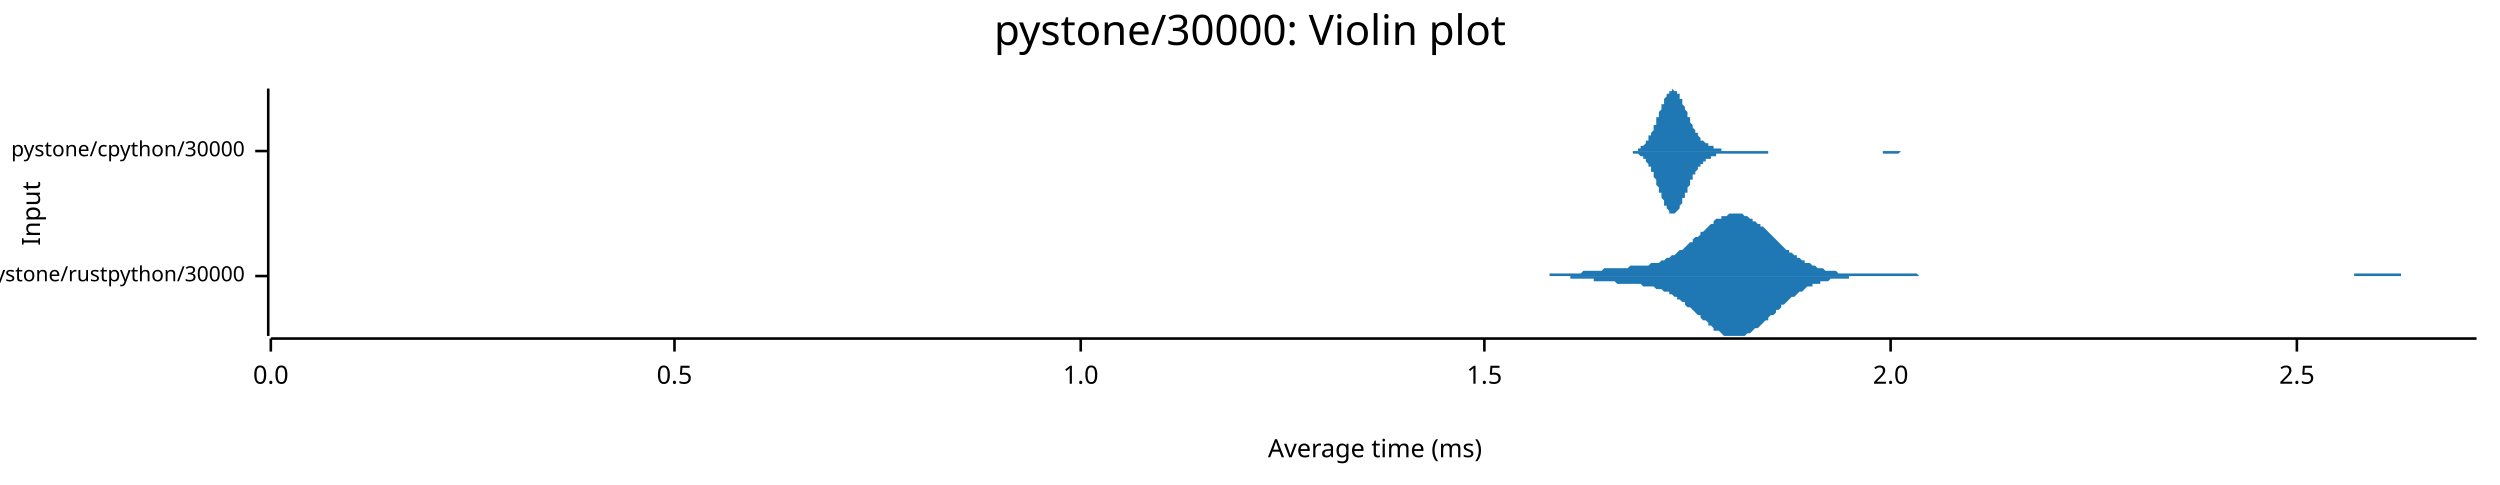
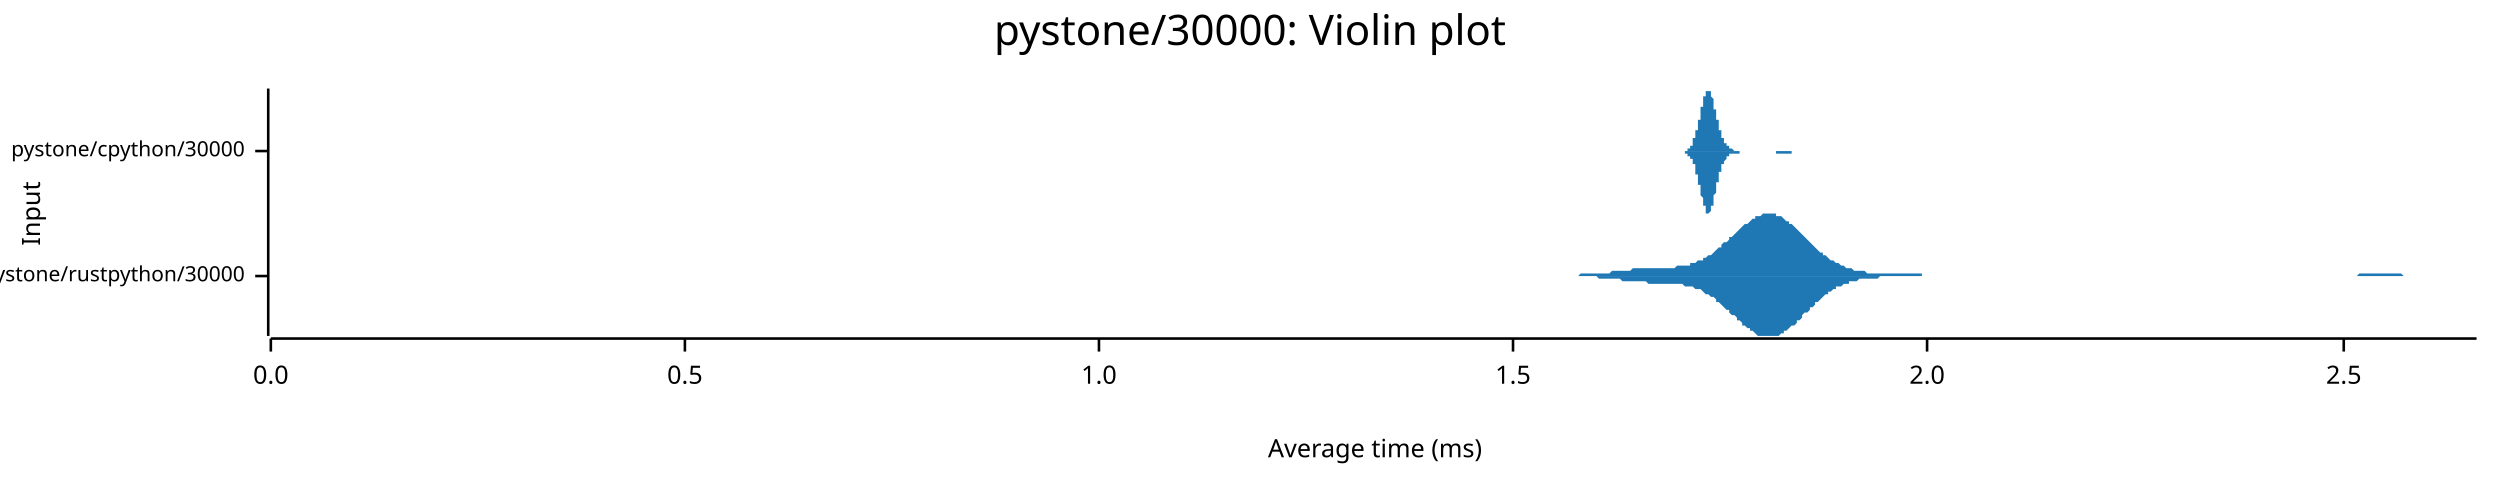
<svg xmlns="http://www.w3.org/2000/svg" width="960" height="186" viewBox="0 0 960 186">
  <text x="480" y="5" dy="0.76em" text-anchor="middle" font-family="sans-serif" font-size="16.129" opacity="1" fill="#000000">
pystone/30000: Violin plot
</text>
  <text x="8" y="82" dy="0.76em" text-anchor="middle" font-family="sans-serif" font-size="9.677" opacity="1" fill="#000000" transform="rotate(270, 8, 82)">
Input
</text>
  <text x="528" y="178" dy="-0.5ex" text-anchor="middle" font-family="sans-serif" font-size="9.677" opacity="1" fill="#000000">
Average time (ms)
</text>
  <polyline fill="none" opacity="1" stroke="#000000" stroke-width="1" points="103,34 103,129 " />
  <text x="94" y="106" dy="0.5ex" text-anchor="end" font-family="sans-serif" font-size="8.065" opacity="1" fill="#000000">
pystone/rustpython/30000
</text>
  <polyline fill="none" opacity="1" stroke="#000000" stroke-width="1" points="98,106 103,106 " />
  <text x="94" y="58" dy="0.5ex" text-anchor="end" font-family="sans-serif" font-size="8.065" opacity="1" fill="#000000">
pystone/cpython/30000
</text>
  <polyline fill="none" opacity="1" stroke="#000000" stroke-width="1" points="98,58 103,58 " />
  <polyline fill="none" opacity="1" stroke="#000000" stroke-width="1" points="104,130 951,130 " />
  <text x="104" y="140" dy="0.76em" text-anchor="middle" font-family="sans-serif" font-size="9.677" opacity="1" fill="#000000">
0.0
</text>
  <polyline fill="none" opacity="1" stroke="#000000" stroke-width="1" points="104,130 104,135 " />
-   <text x="259" y="140" dy="0.76em" text-anchor="middle" font-family="sans-serif" font-size="9.677" opacity="1" fill="#000000">
+   <text x="263" y="140" dy="0.76em" text-anchor="middle" font-family="sans-serif" font-size="9.677" opacity="1" fill="#000000">
0.5
</text>
-   <polyline fill="none" opacity="1" stroke="#000000" stroke-width="1" points="259,130 259,135 " />
-   <text x="415" y="140" dy="0.76em" text-anchor="middle" font-family="sans-serif" font-size="9.677" opacity="1" fill="#000000">
+   <polyline fill="none" opacity="1" stroke="#000000" stroke-width="1" points="263,130 263,135 " />
+   <text x="422" y="140" dy="0.76em" text-anchor="middle" font-family="sans-serif" font-size="9.677" opacity="1" fill="#000000">
1.0
</text>
-   <polyline fill="none" opacity="1" stroke="#000000" stroke-width="1" points="415,130 415,135 " />
-   <text x="570" y="140" dy="0.76em" text-anchor="middle" font-family="sans-serif" font-size="9.677" opacity="1" fill="#000000">
+   <polyline fill="none" opacity="1" stroke="#000000" stroke-width="1" points="422,130 422,135 " />
+   <text x="581" y="140" dy="0.76em" text-anchor="middle" font-family="sans-serif" font-size="9.677" opacity="1" fill="#000000">
1.5
</text>
-   <polyline fill="none" opacity="1" stroke="#000000" stroke-width="1" points="570,130 570,135 " />
-   <text x="726" y="140" dy="0.76em" text-anchor="middle" font-family="sans-serif" font-size="9.677" opacity="1" fill="#000000">
+   <polyline fill="none" opacity="1" stroke="#000000" stroke-width="1" points="581,130 581,135 " />
+   <text x="740" y="140" dy="0.76em" text-anchor="middle" font-family="sans-serif" font-size="9.677" opacity="1" fill="#000000">
2.0
</text>
-   <polyline fill="none" opacity="1" stroke="#000000" stroke-width="1" points="726,130 726,135 " />
-   <text x="882" y="140" dy="0.76em" text-anchor="middle" font-family="sans-serif" font-size="9.677" opacity="1" fill="#000000">
+   <polyline fill="none" opacity="1" stroke="#000000" stroke-width="1" points="740,130 740,135 " />
+   <text x="900" y="140" dy="0.76em" text-anchor="middle" font-family="sans-serif" font-size="9.677" opacity="1" fill="#000000">
2.5
</text>
-   <polyline fill="none" opacity="1" stroke="#000000" stroke-width="1" points="882,130 882,135 " />
-   <polygon opacity="1" fill="#1F78B4" points="580,106 580,106 581,106 582,106 583,106 583,106 584,106 585,106 586,106 586,106 587,106 588,106 589,106 589,106 590,106 591,106 592,106 592,106 593,106 594,106 595,106 595,105 596,105 597,105 598,105 598,105 599,105 600,105 601,105 601,105 602,105 603,105 603,105 604,105 605,105 606,105 606,105 607,105 608,104 609,104 609,104 610,104 611,104 612,104 612,104 613,104 614,104 615,104 615,104 616,103 617,103 618,103 618,103 619,103 620,103 621,103 621,103 622,103 623,103 624,103 624,103 625,103 626,102 627,102 627,102 628,102 629,102 629,102 630,102 631,102 632,102 632,102 633,102 634,101 635,101 635,101 636,101 637,101 638,100 638,100 639,100 640,99 641,99 641,99 642,98 643,98 644,97 644,97 645,96 646,96 647,95 647,95 648,94 649,93 650,93 650,92 651,91 652,91 653,90 653,89 654,89 655,88 656,87 656,87 657,86 658,86 658,85 659,84 660,84 661,84 661,83 662,83 663,83 664,82 664,82 665,82 666,82 667,82 667,82 668,82 669,82 670,83 670,83 671,83 672,84 673,84 673,85 674,85 675,86 676,86 676,87 677,87 678,88 679,89 679,89 680,90 681,91 682,92 682,92 683,93 684,94 684,94 685,95 686,96 687,96 687,97 688,97 689,98 690,98 690,99 691,99 692,100 693,100 693,101 694,101 695,101 696,102 696,102 697,102 698,103 699,103 699,103 700,103 701,104 702,104 702,104 703,104 704,104 705,104 705,104 706,105 707,105 708,105 708,105 709,105 710,105 710,105 711,105 712,105 713,105 713,105 714,105 715,105 716,105 716,105 717,105 718,105 719,105 719,105 720,105 721,105 722,105 722,105 723,105 724,105 725,105 725,105 726,105 727,105 728,105 728,105 729,105 730,105 731,105 731,105 732,105 733,105 734,105 734,105 735,105 736,105 736,105 737,106 738,106 739,106 739,106 740,106 741,106 742,106 742,106 743,106 744,106 745,106 745,106 746,106 747,106 748,106 748,106 749,106 750,106 751,106 751,106 752,106 753,106 754,106 754,106 755,106 756,106 757,106 757,106 758,106 759,106 760,106 760,106 761,106 762,106 763,106 763,106 764,106 765,106 765,106 766,106 767,106 768,106 768,106 769,106 770,106 771,106 771,106 772,106 773,106 774,106 774,106 775,106 776,106 777,106 777,106 778,106 779,106 780,106 780,106 781,106 782,106 783,106 783,106 784,106 785,106 786,106 786,106 787,106 788,106 789,106 789,106 790,106 791,106 791,106 792,106 793,106 794,106 794,106 795,106 796,106 797,106 797,106 798,106 799,106 800,106 800,106 801,106 802,106 803,106 803,106 804,106 805,106 806,106 806,106 807,106 808,106 809,106 809,106 810,106 811,106 812,106 812,106 813,106 814,106 815,106 815,106 816,106 817,106 817,106 818,106 819,106 820,106 820,106 821,106 822,106 823,106 823,106 824,106 825,106 826,106 826,106 827,106 828,106 829,106 829,106 830,106 831,106 832,106 832,106 833,106 834,106 835,106 835,106 836,106 837,106 838,106 838,106 839,106 840,106 841,106 841,106 842,106 843,106 844,106 844,106 845,106 846,106 846,106 847,106 848,106 849,106 849,106 850,106 851,106 852,106 852,106 853,106 854,106 855,106 855,106 856,106 857,106 858,106 858,106 859,106 860,106 861,106 861,106 862,106 863,106 864,106 864,106 865,106 866,106 867,106 867,106 868,106 869,106 870,106 870,106 871,106 872,106 872,106 873,106 874,106 875,106 875,106 876,106 877,106 878,106 878,106 879,106 880,106 881,106 881,106 882,106 883,106 884,106 884,106 885,106 886,106 887,106 887,106 888,106 889,106 890,106 890,106 891,106 892,106 893,106 893,106 894,106 895,106 896,106 896,106 897,106 898,106 898,106 899,106 900,106 901,106 901,106 902,106 903,106 904,106 904,105 905,105 906,105 907,105 907,105 908,105 909,105 910,105 910,105 911,105 912,105 913,105 913,105 914,105 915,105 916,105 916,105 917,105 918,105 919,105 919,105 920,105 921,105 922,105 922,106 923,106 924,106 924,106 925,106 926,106 927,106 927,106 928,106 929,106 930,106 930,106 931,106 932,106 933,106 933,106 934,106 935,106 936,106 936,106 937,106 938,106 939,106 939,106 940,106 941,106 942,106 942,106 943,106 944,106 945,106 945,106 946,106 947,106 948,106 948,106 949,106 950,106 951,106 951,106 580,106 " />
-   <polygon opacity="1" fill="#1F78B4" points="580,106 580,106 581,106 582,106 583,106 583,106 584,106 585,106 586,106 586,106 587,106 588,106 589,106 589,106 590,106 591,106 592,106 592,106 593,106 594,106 595,106 595,106 596,106 597,106 598,106 598,106 599,106 600,106 601,106 601,106 602,106 603,106 603,107 604,107 605,107 606,107 606,107 607,107 608,107 609,107 609,107 610,107 611,107 612,107 612,108 613,108 614,108 615,108 615,108 616,108 617,108 618,108 618,108 619,108 620,108 621,109 621,109 622,109 623,109 624,109 624,109 625,109 626,109 627,109 627,109 628,109 629,109 629,109 630,109 631,110 632,110 632,110 633,110 634,110 635,110 635,110 636,111 637,111 638,111 638,111 639,112 640,112 641,112 641,113 642,113 643,114 644,114 644,115 645,115 646,116 647,116 647,117 648,118 649,118 650,119 650,119 651,120 652,121 653,121 653,122 654,123 655,123 656,124 656,125 657,125 658,126 658,127 659,127 660,127 661,128 661,128 662,129 663,129 664,129 664,129 665,129 666,129 667,129 667,129 668,129 669,129 670,129 670,129 671,128 672,128 673,127 673,127 674,126 675,126 676,125 676,125 677,124 678,123 679,123 679,122 680,121 681,121 682,120 682,119 683,119 684,118 684,117 685,117 686,116 687,115 687,115 688,114 689,114 690,113 690,113 691,112 692,112 693,111 693,111 694,110 695,110 696,110 696,109 697,109 698,109 699,109 699,108 700,108 701,108 702,108 702,108 703,107 704,107 705,107 705,107 706,107 707,107 708,107 708,107 709,107 710,107 710,106 711,106 712,106 713,106 713,106 714,106 715,106 716,106 716,106 717,106 718,106 719,106 719,106 720,106 721,106 722,106 722,106 723,106 724,106 725,106 725,106 726,106 727,106 728,106 728,106 729,106 730,106 731,106 731,106 732,106 733,106 734,106 734,106 735,106 736,106 736,106 737,106 738,106 739,106 739,106 740,106 741,106 742,106 742,106 743,106 744,106 745,106 745,106 746,106 747,106 748,106 748,106 749,106 750,106 751,106 751,106 752,106 753,106 754,106 754,106 755,106 756,106 757,106 757,106 758,106 759,106 760,106 760,106 761,106 762,106 763,106 763,106 764,106 765,106 765,106 766,106 767,106 768,106 768,106 769,106 770,106 771,106 771,106 772,106 773,106 774,106 774,106 775,106 776,106 777,106 777,106 778,106 779,106 780,106 780,106 781,106 782,106 783,106 783,106 784,106 785,106 786,106 786,106 787,106 788,106 789,106 789,106 790,106 791,106 791,106 792,106 793,106 794,106 794,106 795,106 796,106 797,106 797,106 798,106 799,106 800,106 800,106 801,106 802,106 803,106 803,106 804,106 805,106 806,106 806,106 807,106 808,106 809,106 809,106 810,106 811,106 812,106 812,106 813,106 814,106 815,106 815,106 816,106 817,106 817,106 818,106 819,106 820,106 820,106 821,106 822,106 823,106 823,106 824,106 825,106 826,106 826,106 827,106 828,106 829,106 829,106 830,106 831,106 832,106 832,106 833,106 834,106 835,106 835,106 836,106 837,106 838,106 838,106 839,106 840,106 841,106 841,106 842,106 843,106 844,106 844,106 845,106 846,106 846,106 847,106 848,106 849,106 849,106 850,106 851,106 852,106 852,106 853,106 854,106 855,106 855,106 856,106 857,106 858,106 858,106 859,106 860,106 861,106 861,106 862,106 863,106 864,106 864,106 865,106 866,106 867,106 867,106 868,106 869,106 870,106 870,106 871,106 872,106 872,106 873,106 874,106 875,106 875,106 876,106 877,106 878,106 878,106 879,106 880,106 881,106 881,106 882,106 883,106 884,106 884,106 885,106 886,106 887,106 887,106 888,106 889,106 890,106 890,106 891,106 892,106 893,106 893,106 894,106 895,106 896,106 896,106 897,106 898,106 898,106 899,106 900,106 901,106 901,106 902,106 903,106 904,106 904,106 905,106 906,106 907,106 907,106 908,106 909,106 910,106 910,106 911,106 912,106 913,106 913,106 914,106 915,106 916,106 916,106 917,106 918,106 919,106 919,106 920,106 921,106 922,106 922,106 923,106 924,106 924,106 925,106 926,106 927,106 927,106 928,106 929,106 930,106 930,106 931,106 932,106 933,106 933,106 934,106 935,106 936,106 936,106 937,106 938,106 939,106 939,106 940,106 941,106 942,106 942,106 943,106 944,106 945,106 945,106 946,106 947,106 948,106 948,106 949,106 950,106 951,106 951,106 580,106 " />
-   <polygon opacity="1" fill="#1F78B4" points="623,58 623,58 624,58 624,58 624,58 624,58 625,58 625,58 625,58 625,58 626,58 626,58 626,58 626,58 626,58 627,58 627,58 627,58 627,58 628,58 628,58 628,58 628,58 629,58 629,57 629,57 629,57 629,57 630,57 630,57 630,57 630,56 631,56 631,56 631,56 631,56 632,55 632,55 632,55 632,54 632,54 633,54 633,53 633,53 633,52 634,52 634,52 634,51 634,51 635,50 635,50 635,49 635,48 636,48 636,47 636,47 636,46 636,45 637,45 637,44 637,43 637,43 638,42 638,42 638,41 638,40 639,40 639,39 639,39 639,38 639,38 640,37 640,37 640,36 640,36 641,36 641,35 641,35 641,35 642,35 642,35 642,35 642,35 642,34 643,35 643,35 643,35 643,35 644,35 644,35 644,36 644,36 645,36 645,37 645,37 645,38 646,38 646,39 646,39 646,40 646,40 647,41 647,41 647,42 647,42 648,43 648,44 648,44 648,45 649,45 649,46 649,46 649,47 649,47 650,48 650,48 650,49 650,49 651,50 651,50 651,50 651,51 652,51 652,52 652,52 652,52 652,52 653,53 653,53 653,53 653,54 654,54 654,54 654,54 654,54 655,55 655,55 655,55 655,55 656,55 656,55 656,56 656,56 656,56 657,56 657,56 657,56 657,56 658,56 658,57 658,57 658,57 659,57 659,57 659,57 659,57 659,57 660,57 660,57 660,57 660,57 661,57 661,58 661,58 661,58 662,58 662,58 662,58 662,58 662,58 663,58 663,58 663,58 663,58 664,58 664,58 664,58 664,58 665,58 665,58 665,58 665,58 666,58 666,58 666,58 666,58 666,58 667,58 667,58 667,58 667,58 668,58 668,58 668,58 668,58 669,58 669,58 669,58 669,58 669,58 670,58 670,58 670,58 670,58 671,58 671,58 671,58 671,58 672,58 672,58 672,58 672,58 672,58 673,58 673,58 673,58 673,58 674,58 674,58 674,58 674,58 675,58 675,58 675,58 675,58 676,58 676,58 676,58 676,58 676,58 677,58 677,58 677,58 677,58 678,58 678,58 678,58 678,58 679,58 679,58 679,58 679,58 679,58 680,58 680,58 680,58 680,58 681,58 681,58 681,58 681,58 682,58 682,58 682,58 682,58 682,58 683,58 683,58 683,58 683,58 684,58 684,58 684,58 684,58 685,58 685,58 685,58 685,58 686,58 686,58 686,58 686,58 686,58 687,58 687,58 687,58 687,58 688,58 688,58 688,58 688,58 689,58 689,58 689,58 689,58 689,58 690,58 690,58 690,58 690,58 691,58 691,58 691,58 691,58 692,58 692,58 692,58 692,58 692,58 693,58 693,58 693,58 693,58 694,58 694,58 694,58 694,58 695,58 695,58 695,58 695,58 696,58 696,58 696,58 696,58 696,58 697,58 697,58 697,58 697,58 698,58 698,58 698,58 698,58 699,58 699,58 699,58 699,58 699,58 700,58 700,58 700,58 700,58 701,58 701,58 701,58 701,58 702,58 702,58 702,58 702,58 702,58 703,58 703,58 703,58 703,58 704,58 704,58 704,58 704,58 705,58 705,58 705,58 705,58 706,58 706,58 706,58 706,58 706,58 707,58 707,58 707,58 707,58 708,58 708,58 708,58 708,58 709,58 709,58 709,58 709,58 709,58 710,58 710,58 710,58 710,58 711,58 711,58 711,58 711,58 712,58 712,58 712,58 712,58 712,58 713,58 713,58 713,58 713,58 714,58 714,58 714,58 714,58 715,58 715,58 715,58 715,58 716,58 716,58 716,58 716,58 716,58 717,58 717,58 717,58 717,58 718,58 718,58 718,58 718,58 719,58 719,58 719,58 719,58 719,58 720,58 720,58 720,58 720,58 721,58 721,58 721,58 721,58 722,58 722,58 722,58 722,58 722,58 723,58 723,58 723,58 723,58 724,58 724,58 724,58 724,58 725,58 725,58 725,58 725,58 726,58 726,58 726,58 726,58 726,58 727,58 727,58 727,58 727,58 728,58 728,58 728,58 728,58 729,58 729,58 729,58 729,58 729,58 730,58 730,58 730,58 730,58 731,58 731,58 731,58 731,58 732,58 732,58 732,58 732,58 732,58 733,58 733,58 733,58 733,58 734,58 734,58 734,58 734,58 735,58 735,58 735,58 735,58 736,58 736,58 736,58 736,58 736,58 737,58 737,58 737,58 737,58 738,58 738,58 738,58 738,58 739,58 739,58 739,58 739,58 739,58 623,58 " />
-   <polygon opacity="1" fill="#1F78B4" points="623,58 623,58 624,58 624,58 624,58 624,58 625,58 625,58 625,58 625,58 626,58 626,58 626,58 626,58 626,58 627,58 627,59 627,59 627,59 628,59 628,59 628,59 628,59 629,59 629,59 629,59 629,59 629,59 630,60 630,60 630,60 630,60 631,60 631,60 631,61 631,61 632,61 632,61 632,62 632,62 632,62 633,63 633,63 633,64 633,64 634,64 634,65 634,65 634,66 635,66 635,67 635,68 635,68 636,69 636,69 636,70 636,71 636,71 637,72 637,72 637,73 637,74 638,74 638,75 638,75 638,76 639,77 639,77 639,78 639,78 639,79 640,79 640,80 640,80 640,80 641,81 641,81 641,81 641,82 642,82 642,82 642,82 642,82 642,82 643,82 643,82 643,82 643,82 644,81 644,81 644,81 644,81 645,80 645,80 645,79 645,79 646,78 646,78 646,77 646,77 646,76 647,76 647,75 647,75 647,74 648,74 648,73 648,72 648,72 649,71 649,71 649,70 649,70 649,69 650,69 650,68 650,68 650,67 651,67 651,66 651,66 651,66 652,65 652,65 652,65 652,64 652,64 653,64 653,63 653,63 653,63 654,63 654,63 654,62 654,62 655,62 655,62 655,62 655,61 656,61 656,61 656,61 656,61 656,61 657,61 657,60 657,60 657,60 658,60 658,60 658,60 658,60 659,60 659,60 659,59 659,59 659,59 660,59 660,59 660,59 660,59 661,59 661,59 661,59 661,59 662,59 662,59 662,59 662,59 662,59 663,59 663,59 663,59 663,59 664,59 664,59 664,59 664,59 665,59 665,59 665,59 665,59 666,59 666,59 666,59 666,59 666,59 667,59 667,59 667,59 667,59 668,59 668,59 668,59 668,59 669,59 669,59 669,59 669,59 669,59 670,59 670,59 670,59 670,59 671,59 671,59 671,59 671,59 672,59 672,59 672,59 672,59 672,59 673,59 673,59 673,59 673,59 674,59 674,59 674,59 674,59 675,59 675,59 675,59 675,59 676,59 676,59 676,59 676,59 676,59 677,59 677,59 677,59 677,59 678,59 678,59 678,59 678,59 679,59 679,59 679,59 679,58 679,58 680,58 680,58 680,58 680,58 681,58 681,58 681,58 681,58 682,58 682,58 682,58 682,58 682,58 683,58 683,58 683,58 683,58 684,58 684,58 684,58 684,58 685,58 685,58 685,58 685,58 686,58 686,58 686,58 686,58 686,58 687,58 687,58 687,58 687,58 688,58 688,58 688,58 688,58 689,58 689,58 689,58 689,58 689,58 690,58 690,58 690,58 690,58 691,58 691,58 691,58 691,58 692,58 692,58 692,58 692,58 692,58 693,58 693,58 693,58 693,58 694,58 694,58 694,58 694,58 695,58 695,58 695,58 695,58 696,58 696,58 696,58 696,58 696,58 697,58 697,58 697,58 697,58 698,58 698,58 698,58 698,58 699,58 699,58 699,58 699,58 699,58 700,58 700,58 700,58 700,58 701,58 701,58 701,58 701,58 702,58 702,58 702,58 702,58 702,58 703,58 703,58 703,58 703,58 704,58 704,58 704,58 704,58 705,58 705,58 705,58 705,58 706,58 706,58 706,58 706,58 706,58 707,58 707,58 707,58 707,58 708,58 708,58 708,58 708,58 709,58 709,58 709,58 709,58 709,58 710,58 710,58 710,58 710,58 711,58 711,58 711,58 711,58 712,58 712,58 712,58 712,58 712,58 713,58 713,58 713,58 713,58 714,58 714,58 714,58 714,58 715,58 715,58 715,58 715,58 716,58 716,58 716,58 716,58 716,58 717,58 717,58 717,58 717,58 718,58 718,58 718,58 718,58 719,58 719,58 719,58 719,58 719,58 720,58 720,58 720,58 720,58 721,58 721,58 721,58 721,58 722,58 722,58 722,58 722,58 722,58 723,58 723,58 723,58 723,59 724,59 724,59 724,59 724,59 725,59 725,59 725,59 725,59 726,59 726,59 726,59 726,59 726,59 727,59 727,59 727,59 727,59 728,59 728,59 728,59 728,59 729,59 729,59 729,59 729,59 729,59 730,58 730,58 730,58 730,58 731,58 731,58 731,58 731,58 732,58 732,58 732,58 732,58 732,58 733,58 733,58 733,58 733,58 734,58 734,58 734,58 734,58 735,58 735,58 735,58 735,58 736,58 736,58 736,58 736,58 736,58 737,58 737,58 737,58 737,58 738,58 738,58 738,58 738,58 739,58 739,58 739,58 739,58 739,58 623,58 " />
+   <polyline fill="none" opacity="1" stroke="#000000" stroke-width="1" points="900,130 900,135 " />
+   <polygon opacity="1" fill="#1F78B4" points="592,106 592,106 593,106 594,106 595,106 595,106 596,106 597,106 598,106 598,106 599,106 600,106 600,106 601,106 602,106 603,106 603,106 604,106 605,106 605,106 606,106 607,105 608,105 608,105 609,105 610,105 610,105 611,105 612,105 613,105 613,105 614,105 615,105 615,105 616,105 617,105 618,105 618,105 619,104 620,104 621,104 621,104 622,104 623,104 623,104 624,104 625,104 626,104 626,104 627,103 628,103 628,103 629,103 630,103 631,103 631,103 632,103 633,103 633,103 634,103 635,103 636,103 636,103 637,103 638,103 638,103 639,103 640,103 641,103 641,103 642,103 643,103 644,102 644,102 645,102 646,102 646,102 647,102 648,102 649,102 649,101 650,101 651,101 651,101 652,100 653,100 654,100 654,99 655,99 656,98 656,98 657,98 658,97 659,96 659,96 660,95 661,95 661,94 662,93 663,93 664,92 664,91 665,91 666,90 667,89 667,89 668,88 669,87 669,87 670,86 671,86 672,85 672,85 673,84 674,84 674,83 675,83 676,83 677,82 677,82 678,82 679,82 679,82 680,82 681,82 682,82 682,83 683,83 684,83 685,84 685,84 686,85 687,85 687,86 688,86 689,87 690,88 690,88 691,89 692,90 692,90 693,91 694,92 695,93 695,93 696,94 697,95 697,95 698,96 699,97 700,97 700,98 701,98 702,99 702,99 703,100 704,100 705,101 705,101 706,101 707,102 708,102 708,102 709,103 710,103 710,103 711,103 712,104 713,104 713,104 714,104 715,104 715,104 716,104 717,105 718,105 718,105 719,105 720,105 720,105 721,105 722,105 723,105 723,105 724,105 725,105 725,105 726,105 727,105 728,105 728,105 729,105 730,105 731,105 731,105 732,105 733,105 733,105 734,105 735,105 736,105 736,105 737,105 738,105 738,106 739,106 740,106 741,106 741,106 742,106 743,106 743,106 744,106 745,106 746,106 746,106 747,106 748,106 748,106 749,106 750,106 751,106 751,106 752,106 753,106 754,106 754,106 755,106 756,106 756,106 757,106 758,106 759,106 759,106 760,106 761,106 761,106 762,106 763,106 764,106 764,106 765,106 766,106 766,106 767,106 768,106 769,106 769,106 770,106 771,106 771,106 772,106 773,106 774,106 774,106 775,106 776,106 777,106 777,106 778,106 779,106 779,106 780,106 781,106 782,106 782,106 783,106 784,106 784,106 785,106 786,106 787,106 787,106 788,106 789,106 789,106 790,106 791,106 792,106 792,106 793,106 794,106 794,106 795,106 796,106 797,106 797,106 798,106 799,106 800,106 800,106 801,106 802,106 802,106 803,106 804,106 805,106 805,106 806,106 807,106 807,106 808,106 809,106 810,106 810,106 811,106 812,106 812,106 813,106 814,106 815,106 815,106 816,106 817,106 818,106 818,106 819,106 820,106 820,106 821,106 822,106 823,106 823,106 824,106 825,106 825,106 826,106 827,106 828,106 828,106 829,106 830,106 830,106 831,106 832,106 833,106 833,106 834,106 835,106 835,106 836,106 837,106 838,106 838,106 839,106 840,106 841,106 841,106 842,106 843,106 843,106 844,106 845,106 846,106 846,106 847,106 848,106 848,106 849,106 850,106 851,106 851,106 852,106 853,106 853,106 854,106 855,106 856,106 856,106 857,106 858,106 858,106 859,106 860,106 861,106 861,106 862,106 863,106 864,106 864,106 865,106 866,106 866,106 867,106 868,106 869,106 869,106 870,106 871,106 871,106 872,106 873,106 874,106 874,106 875,106 876,106 876,106 877,106 878,106 879,106 879,106 880,106 881,106 881,106 882,106 883,106 884,106 884,106 885,106 886,106 887,106 887,106 888,106 889,106 889,106 890,106 891,106 892,106 892,106 893,106 894,106 894,106 895,106 896,106 897,106 897,106 898,106 899,106 899,106 900,106 901,106 902,106 902,106 903,106 904,106 904,106 905,106 906,105 907,105 907,105 908,105 909,105 910,105 910,105 911,105 912,105 912,105 913,105 914,105 915,105 915,105 916,105 917,105 917,105 918,105 919,105 920,105 920,105 921,105 922,105 922,105 923,106 924,106 925,106 925,106 926,106 927,106 927,106 928,106 929,106 930,106 930,106 931,106 932,106 933,106 933,106 934,106 935,106 935,106 936,106 937,106 938,106 938,106 939,106 940,106 940,106 941,106 942,106 943,106 943,106 944,106 945,106 945,106 946,106 947,106 948,106 948,106 949,106 950,106 951,106 951,106 592,106 " />
+   <polygon opacity="1" fill="#1F78B4" points="592,106 592,106 593,106 594,106 595,106 595,106 596,106 597,106 598,106 598,106 599,106 600,106 600,106 601,106 602,106 603,106 603,106 604,106 605,106 605,106 606,106 607,106 608,106 608,106 609,106 610,106 610,106 611,106 612,106 613,106 613,106 614,107 615,107 615,107 616,107 617,107 618,107 618,107 619,107 620,107 621,107 621,107 622,107 623,108 623,108 624,108 625,108 626,108 626,108 627,108 628,108 628,108 629,108 630,108 631,108 631,108 632,108 633,109 633,109 634,109 635,109 636,109 636,109 637,109 638,109 638,109 639,109 640,109 641,109 641,109 642,109 643,109 644,109 644,109 645,109 646,109 646,109 647,110 648,110 649,110 649,110 650,110 651,111 651,111 652,111 653,111 654,112 654,112 655,113 656,113 656,113 657,114 658,114 659,115 659,116 660,116 661,117 661,117 662,118 663,119 664,119 664,120 665,121 666,121 667,122 667,123 668,123 669,124 669,125 670,125 671,126 672,126 672,127 673,127 674,128 674,128 675,129 676,129 677,129 677,129 678,129 679,129 679,129 680,129 681,129 682,129 682,129 683,129 684,128 685,128 685,127 686,127 687,126 687,126 688,125 689,125 690,124 690,123 691,123 692,122 692,121 693,120 694,120 695,119 695,118 696,118 697,117 697,116 698,116 699,115 700,114 700,114 701,113 702,113 702,112 703,112 704,111 705,111 705,110 706,110 707,110 708,109 708,109 709,109 710,109 710,108 711,108 712,108 713,108 713,108 714,107 715,107 715,107 716,107 717,107 718,107 718,107 719,107 720,107 720,107 721,107 722,106 723,106 723,106 724,106 725,106 725,106 726,106 727,106 728,106 728,106 729,106 730,106 731,106 731,106 732,106 733,106 733,106 734,106 735,106 736,106 736,106 737,106 738,106 738,106 739,106 740,106 741,106 741,106 742,106 743,106 743,106 744,106 745,106 746,106 746,106 747,106 748,106 748,106 749,106 750,106 751,106 751,106 752,106 753,106 754,106 754,106 755,106 756,106 756,106 757,106 758,106 759,106 759,106 760,106 761,106 761,106 762,106 763,106 764,106 764,106 765,106 766,106 766,106 767,106 768,106 769,106 769,106 770,106 771,106 771,106 772,106 773,106 774,106 774,106 775,106 776,106 777,106 777,106 778,106 779,106 779,106 780,106 781,106 782,106 782,106 783,106 784,106 784,106 785,106 786,106 787,106 787,106 788,106 789,106 789,106 790,106 791,106 792,106 792,106 793,106 794,106 794,106 795,106 796,106 797,106 797,106 798,106 799,106 800,106 800,106 801,106 802,106 802,106 803,106 804,106 805,106 805,106 806,106 807,106 807,106 808,106 809,106 810,106 810,106 811,106 812,106 812,106 813,106 814,106 815,106 815,106 816,106 817,106 818,106 818,106 819,106 820,106 820,106 821,106 822,106 823,106 823,106 824,106 825,106 825,106 826,106 827,106 828,106 828,106 829,106 830,106 830,106 831,106 832,106 833,106 833,106 834,106 835,106 835,106 836,106 837,106 838,106 838,106 839,106 840,106 841,106 841,106 842,106 843,106 843,106 844,106 845,106 846,106 846,106 847,106 848,106 848,106 849,106 850,106 851,106 851,106 852,106 853,106 853,106 854,106 855,106 856,106 856,106 857,106 858,106 858,106 859,106 860,106 861,106 861,106 862,106 863,106 864,106 864,106 865,106 866,106 866,106 867,106 868,106 869,106 869,106 870,106 871,106 871,106 872,106 873,106 874,106 874,106 875,106 876,106 876,106 877,106 878,106 879,106 879,106 880,106 881,106 881,106 882,106 883,106 884,106 884,106 885,106 886,106 887,106 887,106 888,106 889,106 889,106 890,106 891,106 892,106 892,106 893,106 894,106 894,106 895,106 896,106 897,106 897,106 898,106 899,106 899,106 900,106 901,106 902,106 902,106 903,106 904,106 904,106 905,106 906,106 907,106 907,106 908,106 909,106 910,106 910,106 911,106 912,106 912,106 913,106 914,106 915,106 915,106 916,106 917,106 917,106 918,106 919,106 920,106 920,106 921,106 922,106 922,106 923,106 924,106 925,106 925,106 926,106 927,106 927,106 928,106 929,106 930,106 930,106 931,106 932,106 933,106 933,106 934,106 935,106 935,106 936,106 937,106 938,106 938,106 939,106 940,106 940,106 941,106 942,106 943,106 943,106 944,106 945,106 945,106 946,106 947,106 948,106 948,106 949,106 950,106 951,106 951,106 592,106 " />
+   <polygon opacity="1" fill="#1F78B4" points="644,58 644,58 644,58 644,58 644,58 644,58 645,58 645,58 645,58 645,58 645,58 645,58 645,58 645,58 645,58 645,58 645,58 646,58 646,58 646,58 646,58 646,58 646,58 646,58 646,58 646,58 646,58 647,58 647,58 647,58 647,58 647,58 647,58 647,58 647,58 647,58 647,58 647,58 648,58 648,58 648,58 648,58 648,57 648,57 648,57 648,57 648,57 648,57 648,57 649,57 649,57 649,57 649,57 649,56 649,56 649,56 649,56 649,56 649,56 650,56 650,55 650,55 650,55 650,55 650,55 650,54 650,54 650,54 650,54 650,53 651,53 651,53 651,53 651,52 651,52 651,52 651,51 651,51 651,51 651,50 651,50 652,50 652,49 652,49 652,48 652,48 652,48 652,47 652,47 652,46 652,46 653,46 653,45 653,45 653,44 653,44 653,43 653,43 653,42 653,42 653,42 653,41 654,41 654,40 654,40 654,40 654,39 654,39 654,38 654,38 654,38 654,37 655,37 655,37 655,36 655,36 655,36 655,36 655,35 655,35 655,35 655,35 655,35 656,35 656,35 656,35 656,35 656,34 656,35 656,35 656,35 656,35 656,35 656,35 657,35 657,35 657,35 657,36 657,36 657,36 657,36 657,37 657,37 657,37 658,38 658,38 658,38 658,39 658,39 658,40 658,40 658,40 658,41 658,41 658,42 659,42 659,43 659,43 659,44 659,44 659,44 659,45 659,45 659,46 659,46 660,46 660,47 660,47 660,48 660,48 660,48 660,49 660,49 660,50 660,50 660,50 661,50 661,51 661,51 661,51 661,52 661,52 661,52 661,52 661,53 661,53 661,53 662,53 662,54 662,54 662,54 662,54 662,54 662,55 662,55 662,55 662,55 663,55 663,55 663,55 663,56 663,56 663,56 663,56 663,56 663,56 663,56 663,56 664,56 664,56 664,57 664,57 664,57 664,57 664,57 664,57 664,57 664,57 665,57 665,57 665,57 665,57 665,57 665,57 665,57 665,57 665,57 665,57 665,57 666,58 666,58 666,58 666,58 666,58 666,58 666,58 666,58 666,58 666,58 666,58 667,58 667,58 667,58 667,58 667,58 667,58 667,58 667,58 667,58 667,58 668,58 668,58 668,58 668,58 668,58 668,58 668,58 668,58 668,58 668,58 668,58 669,58 669,58 669,58 669,58 669,58 669,58 669,58 669,58 669,58 669,58 669,58 670,58 670,58 670,58 670,58 670,58 670,58 670,58 670,58 670,58 670,58 671,58 671,58 671,58 671,58 671,58 671,58 671,58 671,58 671,58 671,58 671,58 672,58 672,58 672,58 672,58 672,58 672,58 672,58 672,58 672,58 672,58 673,58 673,58 673,58 673,58 673,58 673,58 673,58 673,58 673,58 673,58 673,58 674,58 674,58 674,58 674,58 674,58 674,58 674,58 674,58 674,58 674,58 674,58 675,58 675,58 675,58 675,58 675,58 675,58 675,58 675,58 675,58 675,58 676,58 676,58 676,58 676,58 676,58 676,58 676,58 676,58 676,58 676,58 676,58 677,58 677,58 677,58 677,58 677,58 677,58 677,58 677,58 677,58 677,58 678,58 678,58 678,58 678,58 678,58 678,58 678,58 678,58 678,58 678,58 678,58 679,58 679,58 679,58 679,58 679,58 679,58 679,58 679,58 679,58 679,58 679,58 680,58 680,58 680,58 680,58 680,58 680,58 680,58 680,58 680,58 680,58 681,58 681,58 681,58 681,58 681,58 681,58 681,58 681,58 681,58 681,58 681,58 682,58 682,58 682,58 682,58 682,58 682,58 682,58 682,58 682,58 682,58 682,58 683,58 683,58 683,58 683,58 683,58 683,58 683,58 683,58 683,58 683,58 684,58 684,58 684,58 684,58 684,58 684,58 684,58 684,58 684,58 684,58 684,58 685,58 685,58 685,58 685,58 685,58 685,58 685,58 685,58 685,58 685,58 686,58 686,58 686,58 686,58 686,58 686,58 686,58 686,58 686,58 686,58 686,58 687,58 687,58 687,58 687,58 687,58 687,58 687,58 687,58 687,58 687,58 687,58 688,58 688,58 688,58 688,58 688,58 688,58 688,58 688,58 688,58 688,58 689,58 689,58 689,58 689,58 689,58 689,58 689,58 689,58 689,58 689,58 689,58 690,58 690,58 690,58 690,58 690,58 690,58 690,58 690,58 690,58 690,58 691,58 691,58 691,58 691,58 691,58 691,58 691,58 644,58 " />
+   <polygon opacity="1" fill="#1F78B4" points="644,58 644,58 644,58 644,58 644,58 644,58 645,58 645,58 645,58 645,58 645,58 645,58 645,58 645,58 645,58 645,58 645,58 646,58 646,58 646,58 646,58 646,58 646,58 646,58 646,58 646,58 646,58 647,58 647,58 647,59 647,59 647,59 647,59 647,59 647,59 647,59 647,59 647,59 648,59 648,59 648,59 648,59 648,59 648,59 648,59 648,59 648,59 648,59 648,60 649,60 649,60 649,60 649,60 649,60 649,60 649,60 649,60 649,61 649,61 650,61 650,61 650,61 650,61 650,62 650,62 650,62 650,62 650,63 650,63 650,63 651,63 651,64 651,64 651,64 651,65 651,65 651,65 651,65 651,66 651,66 651,67 652,67 652,67 652,68 652,68 652,68 652,69 652,69 652,70 652,70 652,71 653,71 653,71 653,72 653,72 653,73 653,73 653,74 653,74 653,74 653,75 653,75 654,76 654,76 654,77 654,77 654,77 654,78 654,78 654,78 654,79 654,79 655,79 655,80 655,80 655,80 655,81 655,81 655,81 655,81 655,81 655,82 655,82 656,82 656,82 656,82 656,82 656,82 656,82 656,82 656,82 656,82 656,82 656,82 657,81 657,81 657,81 657,81 657,81 657,80 657,80 657,80 657,79 657,79 658,79 658,78 658,78 658,78 658,77 658,77 658,76 658,76 658,76 658,75 658,75 659,74 659,74 659,73 659,73 659,73 659,72 659,72 659,71 659,71 659,70 660,70 660,70 660,69 660,69 660,68 660,68 660,68 660,67 660,67 660,67 660,66 661,66 661,66 661,65 661,65 661,65 661,65 661,64 661,64 661,64 661,64 661,63 662,63 662,63 662,63 662,63 662,62 662,62 662,62 662,62 662,62 662,62 663,61 663,61 663,61 663,61 663,61 663,61 663,61 663,61 663,60 663,60 663,60 664,60 664,60 664,60 664,60 664,60 664,60 664,60 664,60 664,60 664,59 665,59 665,59 665,59 665,59 665,59 665,59 665,59 665,59 665,59 665,59 665,59 666,59 666,59 666,59 666,59 666,59 666,59 666,59 666,59 666,59 666,59 666,59 667,59 667,59 667,59 667,59 667,59 667,59 667,59 667,59 667,59 667,59 668,59 668,59 668,58 668,58 668,58 668,58 668,58 668,58 668,58 668,58 668,58 669,58 669,58 669,58 669,58 669,58 669,58 669,58 669,58 669,58 669,58 669,58 670,58 670,58 670,58 670,58 670,58 670,58 670,58 670,58 670,58 670,58 671,58 671,58 671,58 671,58 671,58 671,58 671,58 671,58 671,58 671,58 671,58 672,58 672,58 672,58 672,58 672,58 672,58 672,58 672,58 672,58 672,58 673,58 673,58 673,58 673,58 673,58 673,58 673,58 673,58 673,58 673,58 673,58 674,58 674,58 674,58 674,58 674,58 674,58 674,58 674,58 674,58 674,58 674,58 675,58 675,58 675,58 675,58 675,58 675,58 675,58 675,58 675,58 675,58 676,58 676,58 676,58 676,58 676,58 676,58 676,58 676,58 676,58 676,58 676,58 677,58 677,58 677,58 677,58 677,58 677,58 677,58 677,58 677,58 677,58 678,58 678,58 678,58 678,58 678,58 678,58 678,58 678,58 678,58 678,58 678,58 679,58 679,58 679,58 679,58 679,58 679,58 679,58 679,58 679,58 679,58 679,58 680,58 680,58 680,58 680,58 680,58 680,58 680,58 680,58 680,58 680,58 681,58 681,58 681,58 681,58 681,58 681,58 681,58 681,58 681,58 681,58 681,58 682,58 682,58 682,58 682,58 682,59 682,59 682,59 682,59 682,59 682,59 682,59 683,59 683,59 683,59 683,59 683,59 683,59 683,59 683,59 683,59 683,59 684,59 684,59 684,59 684,59 684,59 684,59 684,59 684,59 684,59 684,59 684,59 685,59 685,59 685,59 685,59 685,59 685,59 685,59 685,59 685,59 685,59 686,59 686,59 686,59 686,59 686,59 686,59 686,59 686,59 686,59 686,59 686,59 687,59 687,59 687,59 687,59 687,59 687,59 687,59 687,59 687,59 687,59 687,59 688,59 688,59 688,59 688,58 688,58 688,58 688,58 688,58 688,58 688,58 689,58 689,58 689,58 689,58 689,58 689,58 689,58 689,58 689,58 689,58 689,58 690,58 690,58 690,58 690,58 690,58 690,58 690,58 690,58 690,58 690,58 691,58 691,58 691,58 691,58 691,58 691,58 691,58 644,58 " />
</svg>
